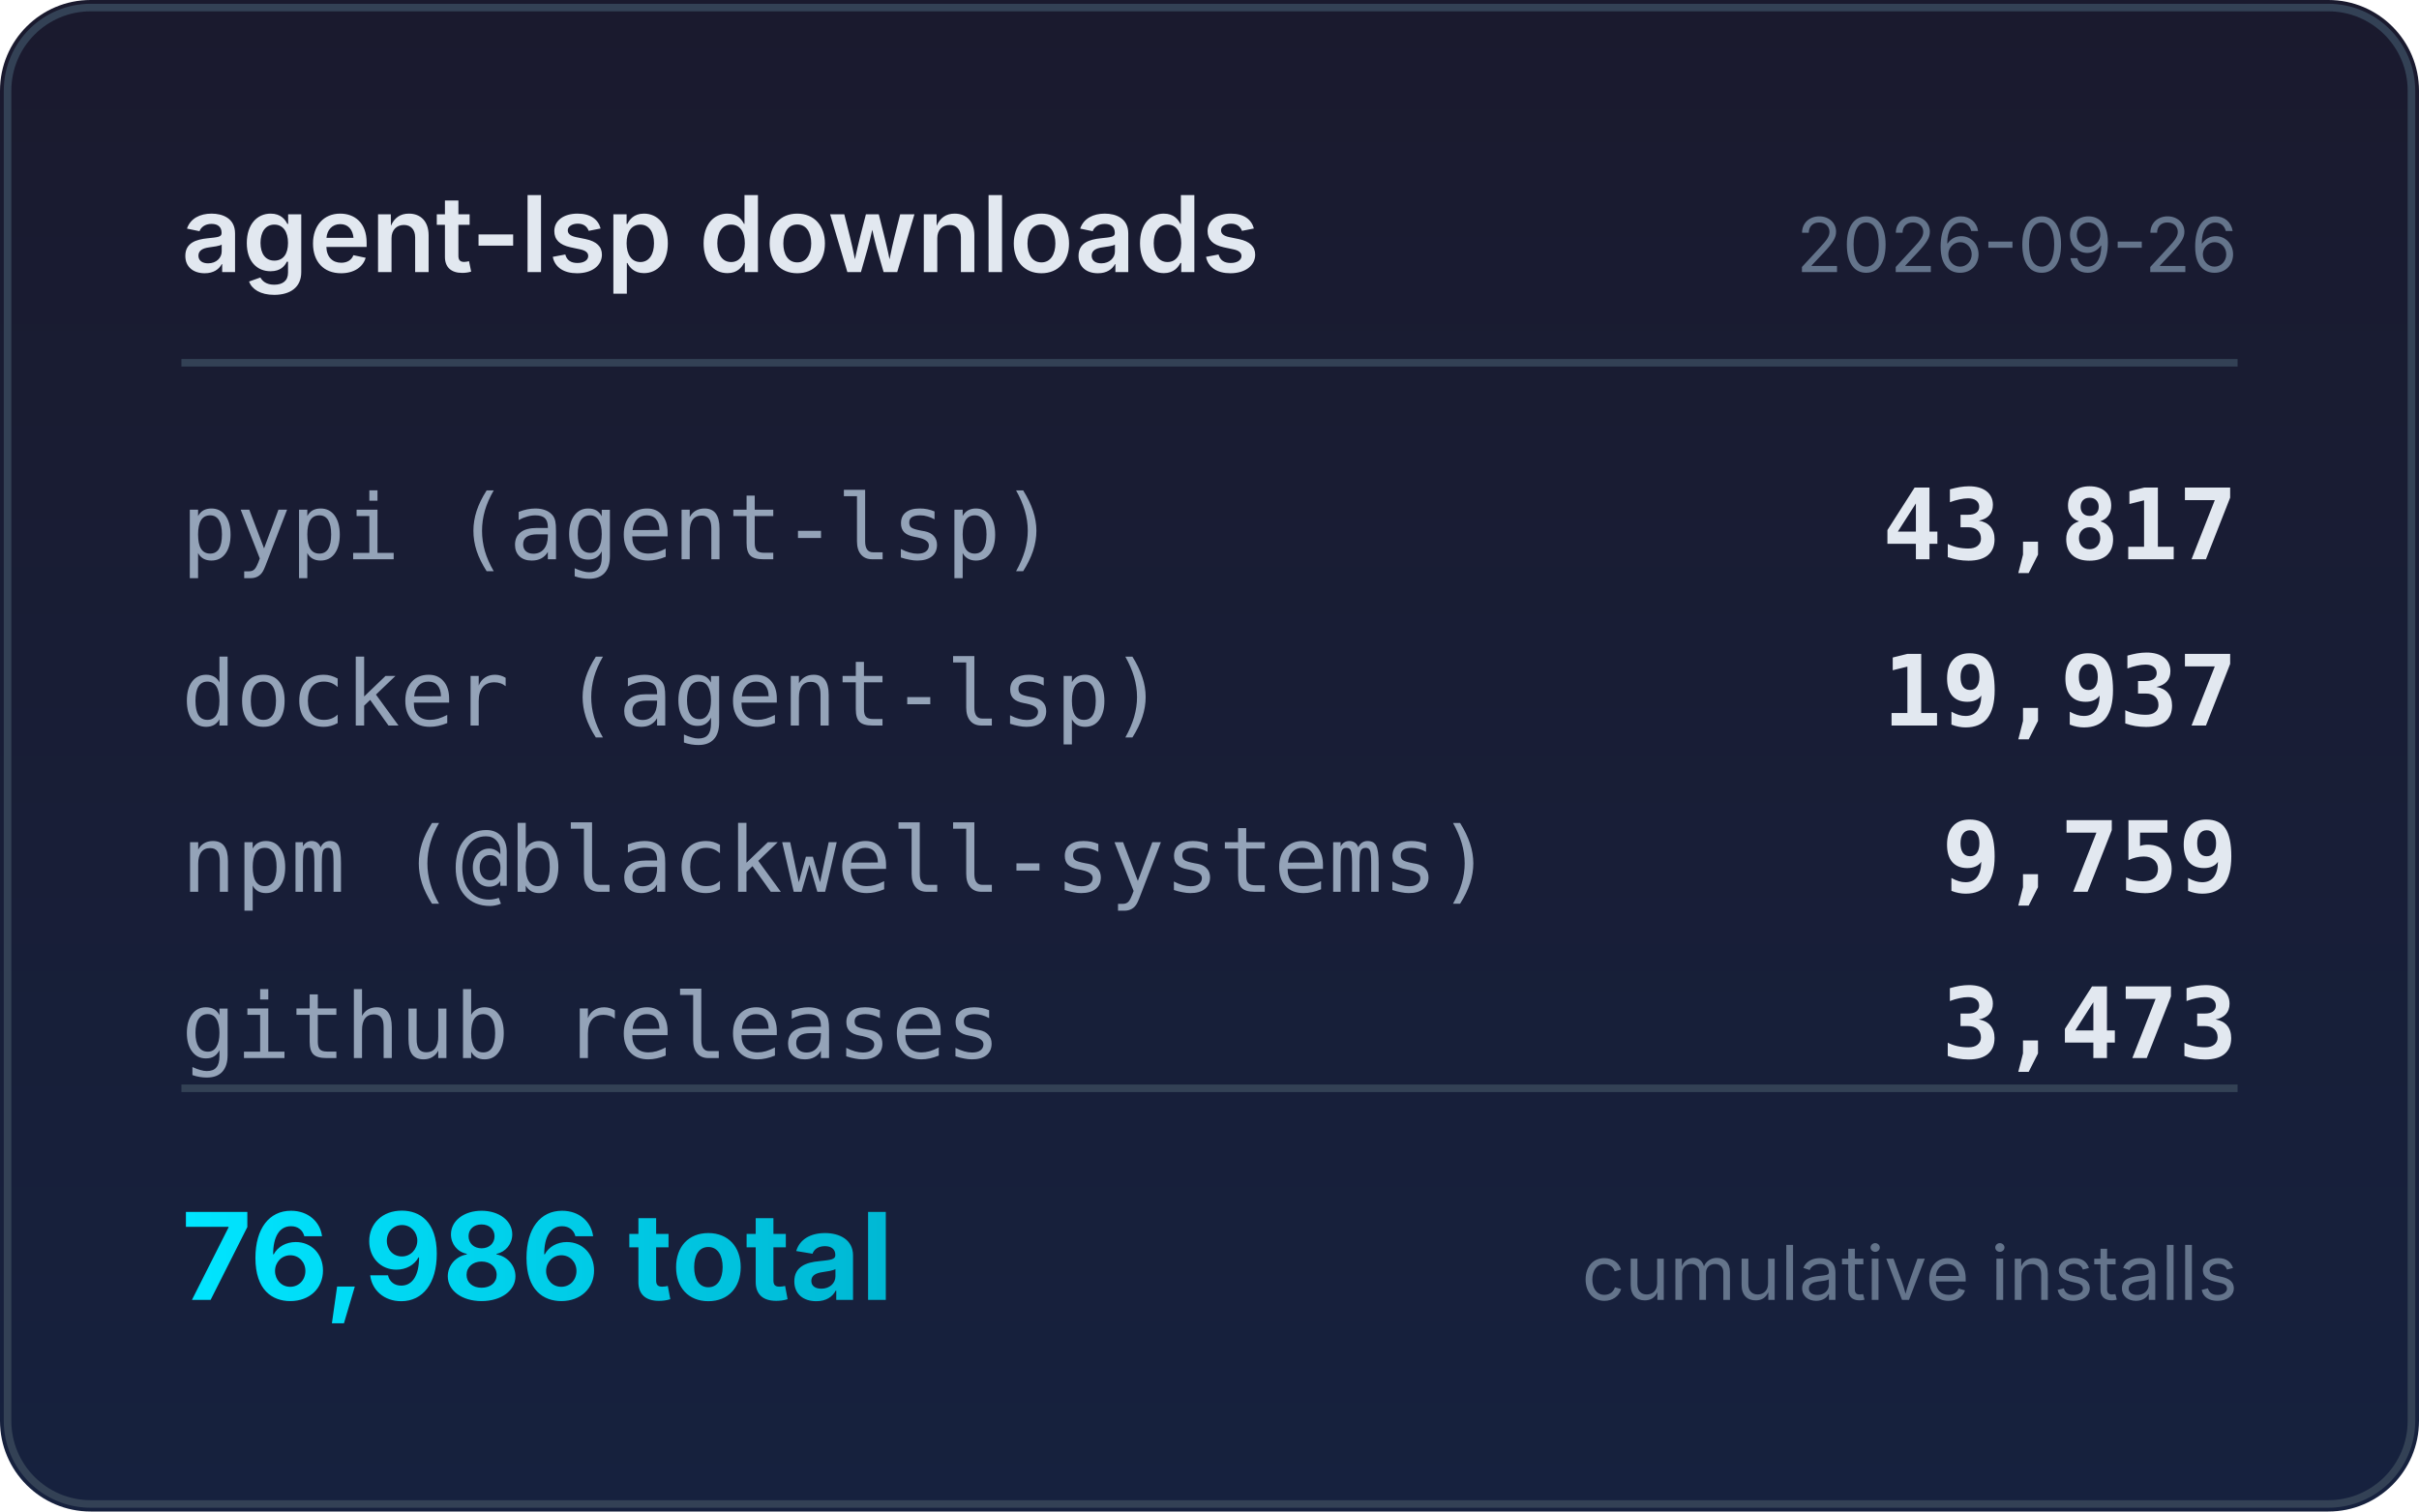
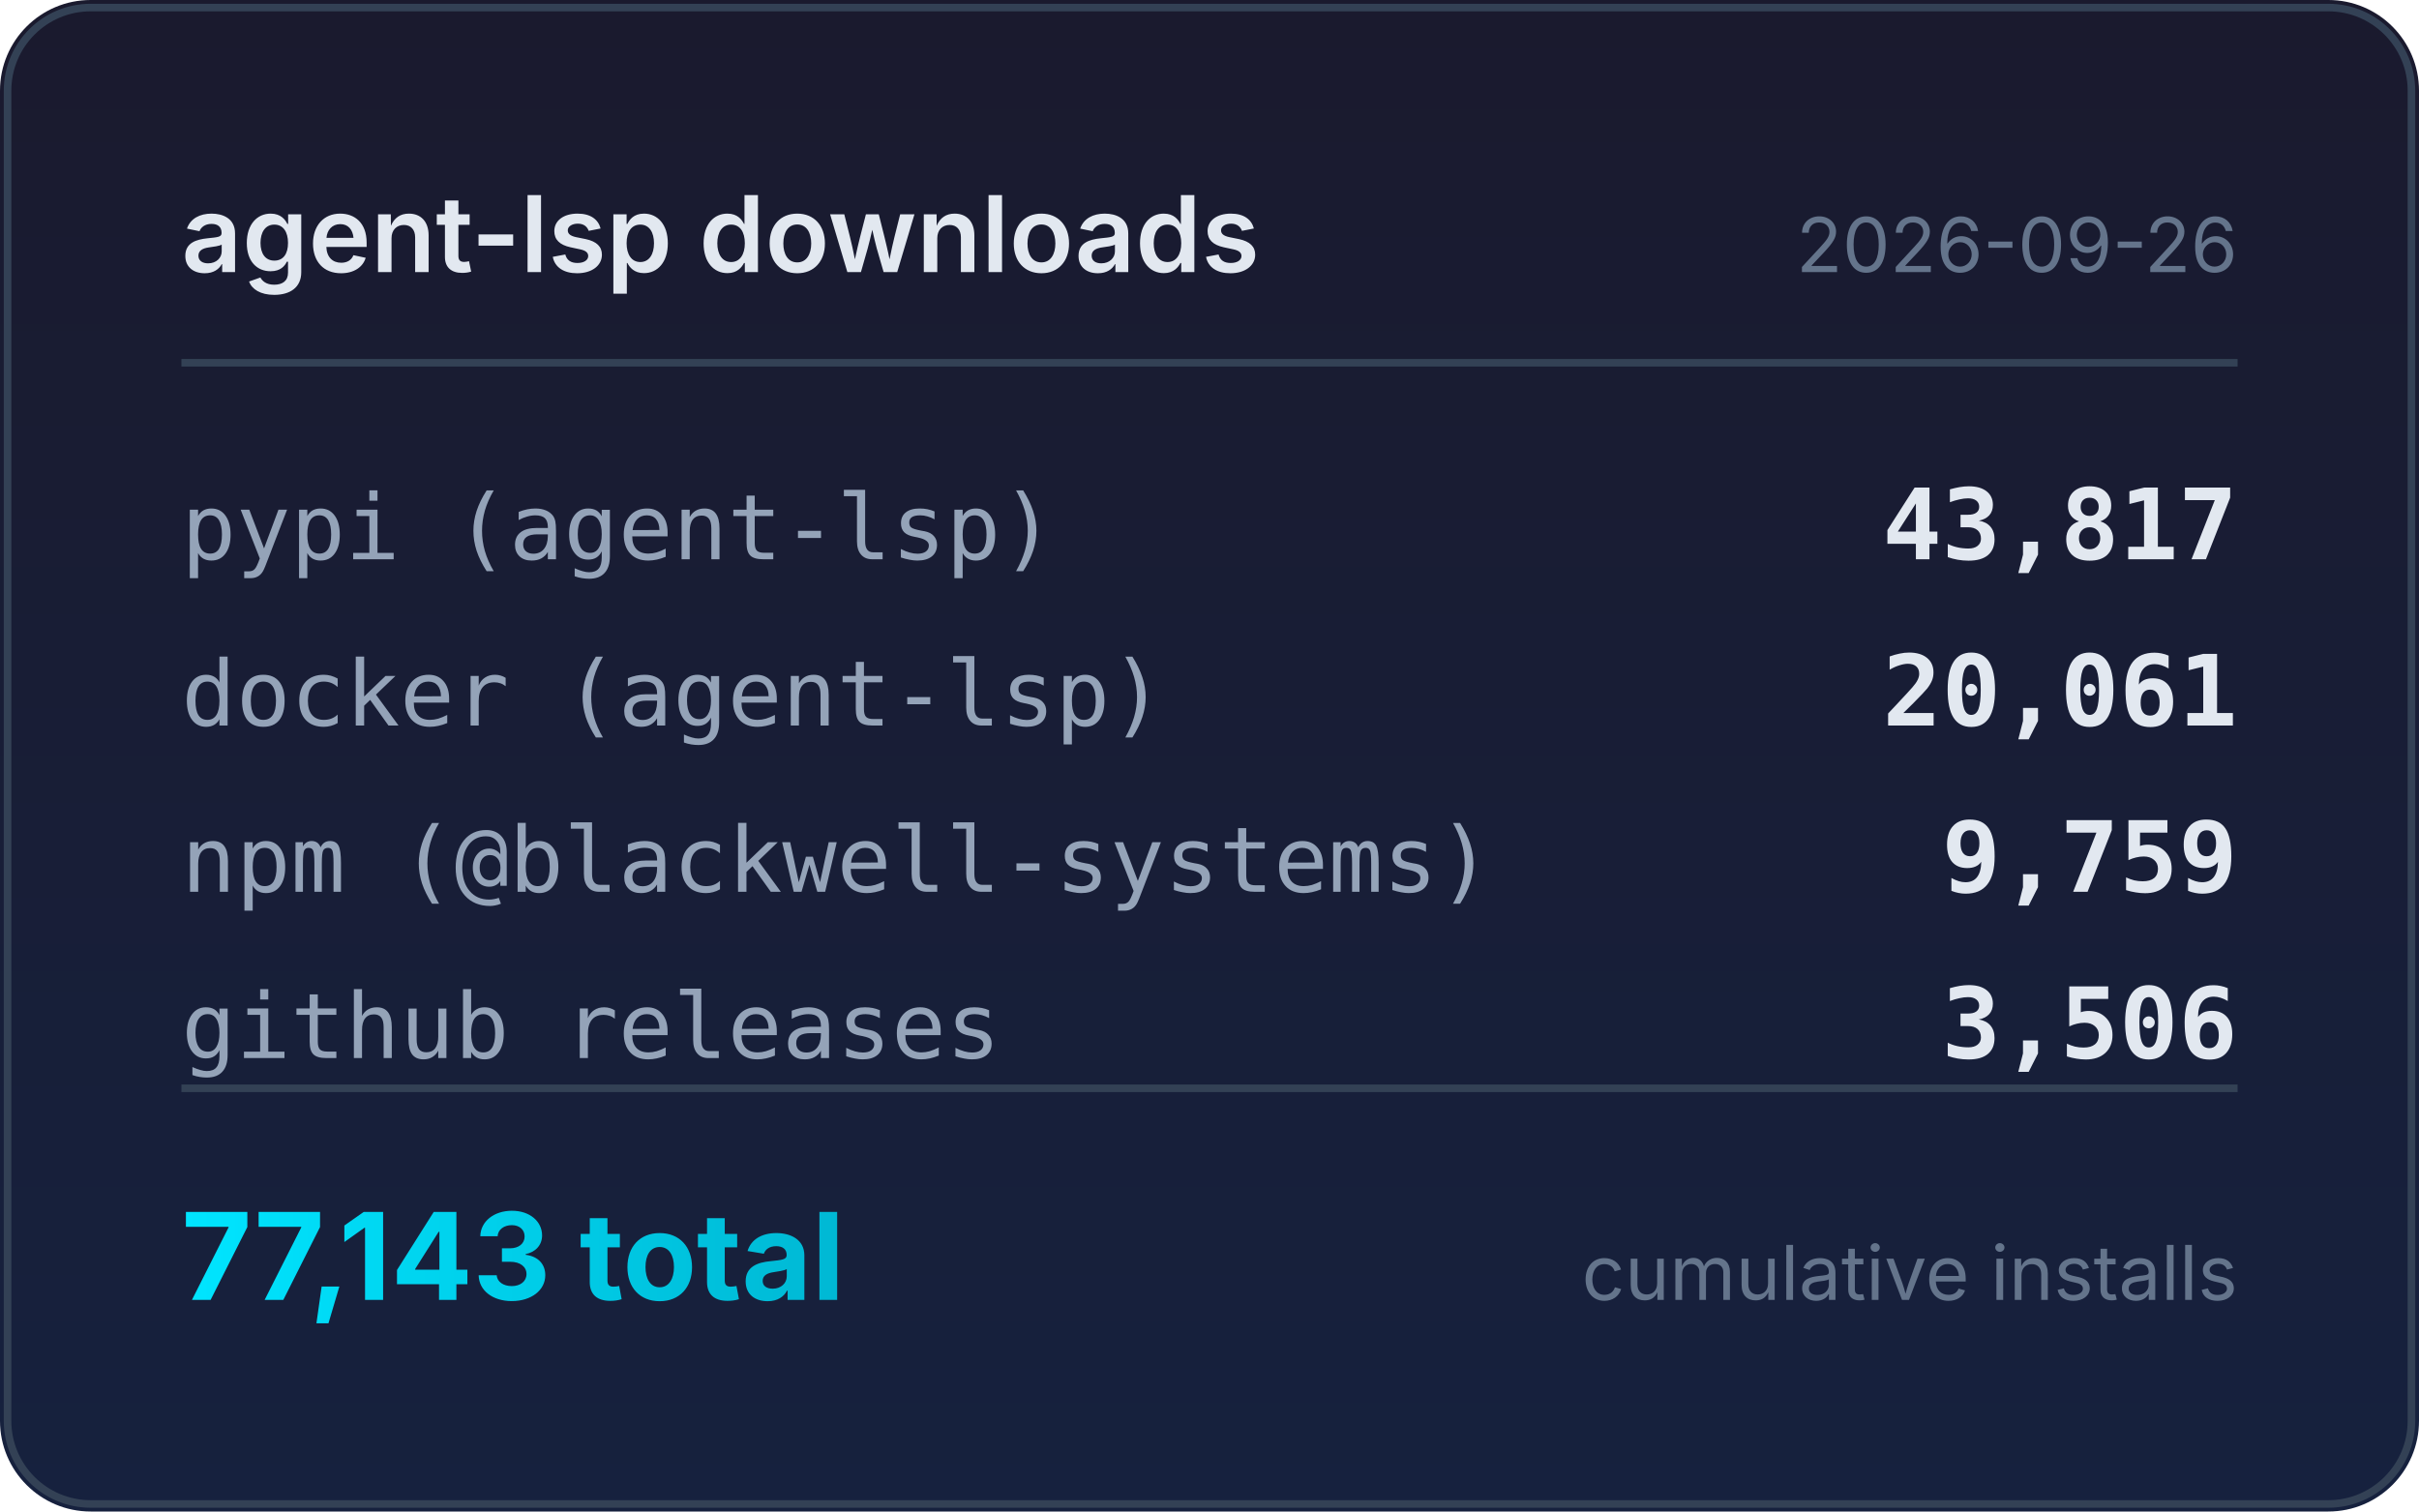
<svg xmlns="http://www.w3.org/2000/svg" width="320" height="200" viewBox="0 0 320 200">
  <defs>
    <linearGradient id="bg" x1="0" y1="0" x2="0" y2="1">
      <stop offset="0%" stop-color="#1a1a2e" />
      <stop offset="100%" stop-color="#16213e" />
    </linearGradient>
    <linearGradient id="accent" x1="0" y1="0" x2="1" y2="0">
      <stop offset="0%" stop-color="#00e5ff" />
      <stop offset="100%" stop-color="#00b8d4" />
    </linearGradient>
  </defs>
  <rect width="320" height="200" rx="12" fill="url(#bg)" />
  <rect x="1" y="1" width="318" height="198" rx="11" fill="none" stroke="#334155" stroke-width="1" />
  <text x="24" y="36" fill="#e2e8f0" font-family="system-ui,-apple-system,sans-serif" font-size="14" font-weight="600">agent-lsp downloads</text>
  <text x="296" y="36" fill="#64748b" font-family="system-ui,-apple-system,sans-serif" font-size="10" text-anchor="end">2026-09-26</text>
  <line x1="24" y1="48" x2="296" y2="48" stroke="#334155" stroke-width="1" />
  <text x="24" y="74" fill="#94a3b8" font-family="ui-monospace,monospace" font-size="12">pypi (agent-lsp)</text>
  <text x="296" y="74" fill="#e2e8f0" font-family="ui-monospace,monospace" font-size="13" font-weight="600" text-anchor="end">43,817</text>
  <text x="24" y="96" fill="#94a3b8" font-family="ui-monospace,monospace" font-size="12">docker (agent-lsp)</text>
-   <text x="296" y="96" fill="#e2e8f0" font-family="ui-monospace,monospace" font-size="13" font-weight="600" text-anchor="end">19,937</text>
+   <text x="296" y="96" fill="#e2e8f0" font-family="ui-monospace,monospace" font-size="13" font-weight="600" text-anchor="end">20,061</text>
  <text x="24" y="118" fill="#94a3b8" font-family="ui-monospace,monospace" font-size="12">npm (@blackwell-systems)</text>
  <text x="296" y="118" fill="#e2e8f0" font-family="ui-monospace,monospace" font-size="13" font-weight="600" text-anchor="end">9,759</text>
  <text x="24" y="140" fill="#94a3b8" font-family="ui-monospace,monospace" font-size="12">github releases</text>
-   <text x="296" y="140" fill="#e2e8f0" font-family="ui-monospace,monospace" font-size="13" font-weight="600" text-anchor="end">3,473</text>
+   <text x="296" y="140" fill="#e2e8f0" font-family="ui-monospace,monospace" font-size="13" font-weight="600" text-anchor="end">3,506</text>
  <line x1="24" y1="144" x2="296" y2="144" stroke="#334155" stroke-width="1" />
-   <text x="24" y="172" fill="url(#accent)" font-family="system-ui,-apple-system,sans-serif" font-size="16" font-weight="700">76,986 total</text>
+   <text x="24" y="172" fill="url(#accent)" font-family="system-ui,-apple-system,sans-serif" font-size="16" font-weight="700">77,143 total</text>
  <text x="296" y="172" fill="#64748b" font-family="system-ui,-apple-system,sans-serif" font-size="10" text-anchor="end">cumulative installs</text>
</svg>
